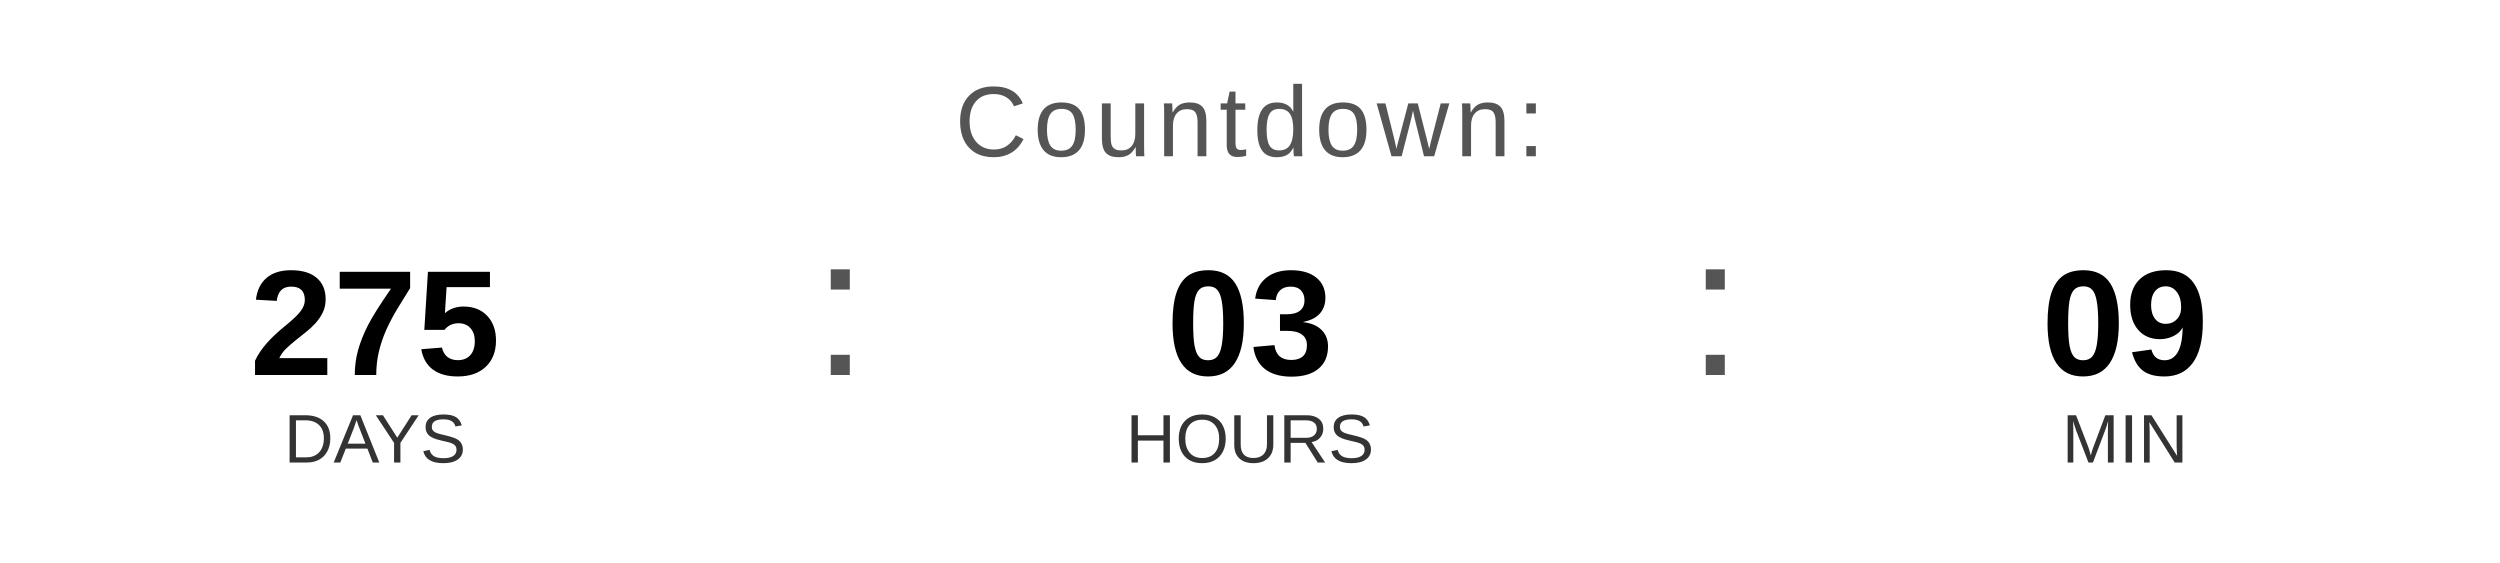
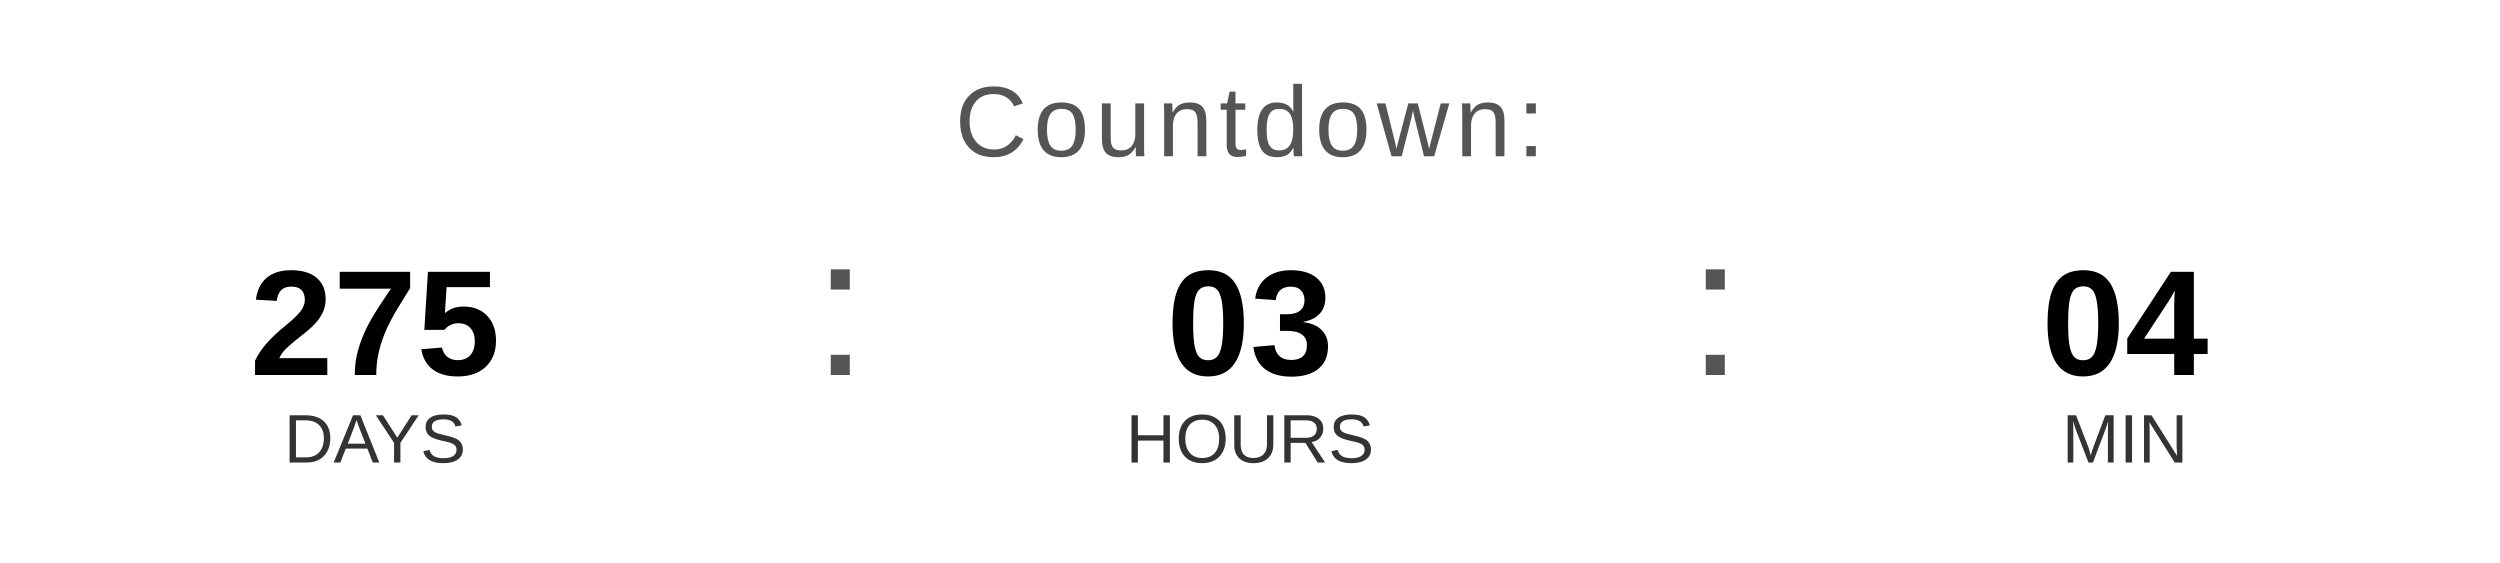
<svg xmlns="http://www.w3.org/2000/svg" width="400" height="90" viewBox="0 0 400 90">
  <text x="200" y="25" font-family="Arial, Helvetica, sans-serif" font-size="16" fill="#555555" text-anchor="middle" letter-spacing="1">
    Countdown:
  </text>
  <text x="60" y="60" font-family="Arial, Helvetica, sans-serif" font-size="24" font-weight="bold" fill="#000000" text-anchor="middle">275</text>
  <text x="60" y="74" font-family="Arial, Helvetica, sans-serif" font-size="11" fill="#333333" text-anchor="middle">DAYS</text>
  <text x="130" y="60" font-family="Arial, sans-serif" font-size="32" fill="#555555">:</text>
  <text x="200" y="60" font-family="Arial, Helvetica, sans-serif" font-size="24" font-weight="bold" fill="#000000" text-anchor="middle">03</text>
  <text x="200" y="74" font-family="Arial, Helvetica, sans-serif" font-size="11" fill="#333333" text-anchor="middle">HOURS</text>
  <text x="270" y="60" font-family="Arial, sans-serif" font-size="32" fill="#555555">:</text>
-   <text x="340" y="60" font-family="Arial, Helvetica, sans-serif" font-size="24" font-weight="bold" fill="#000000" text-anchor="middle">09</text>
+   <text x="340" y="60" font-family="Arial, Helvetica, sans-serif" font-size="24" font-weight="bold" fill="#000000" text-anchor="middle">04</text>
  <text x="340" y="74" font-family="Arial, Helvetica, sans-serif" font-size="11" fill="#333333" text-anchor="middle">MIN</text>
</svg>
